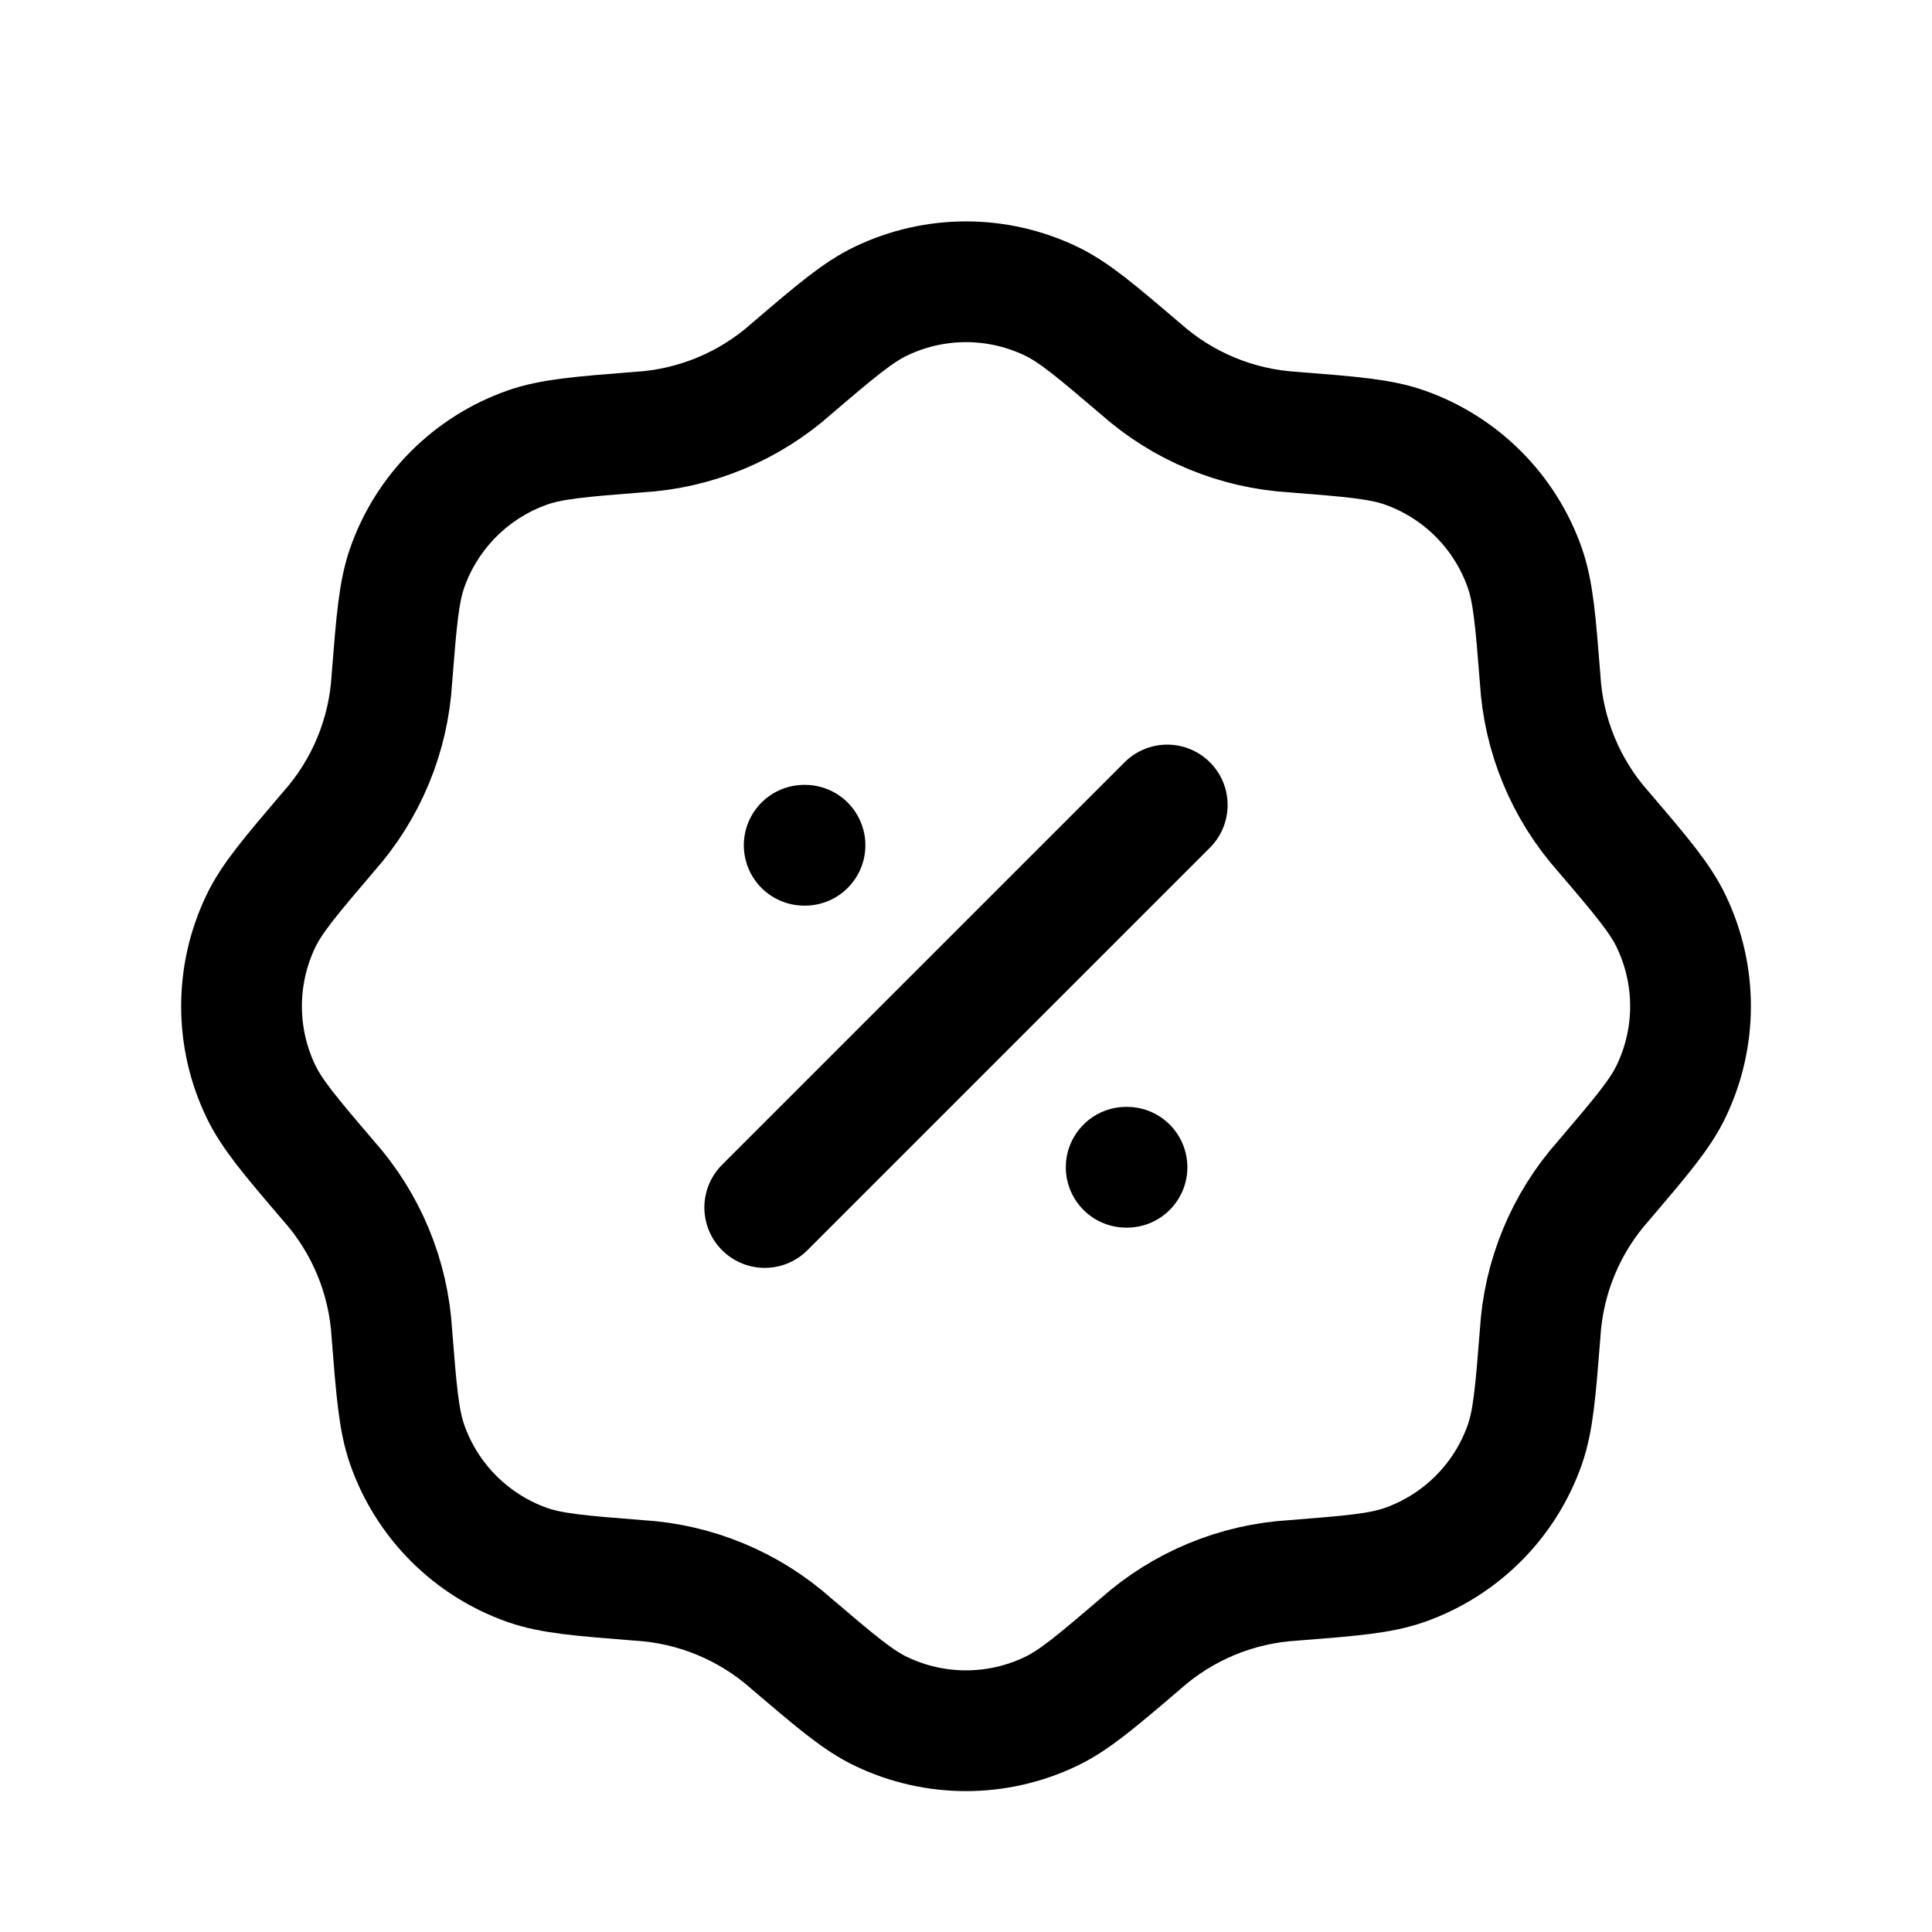
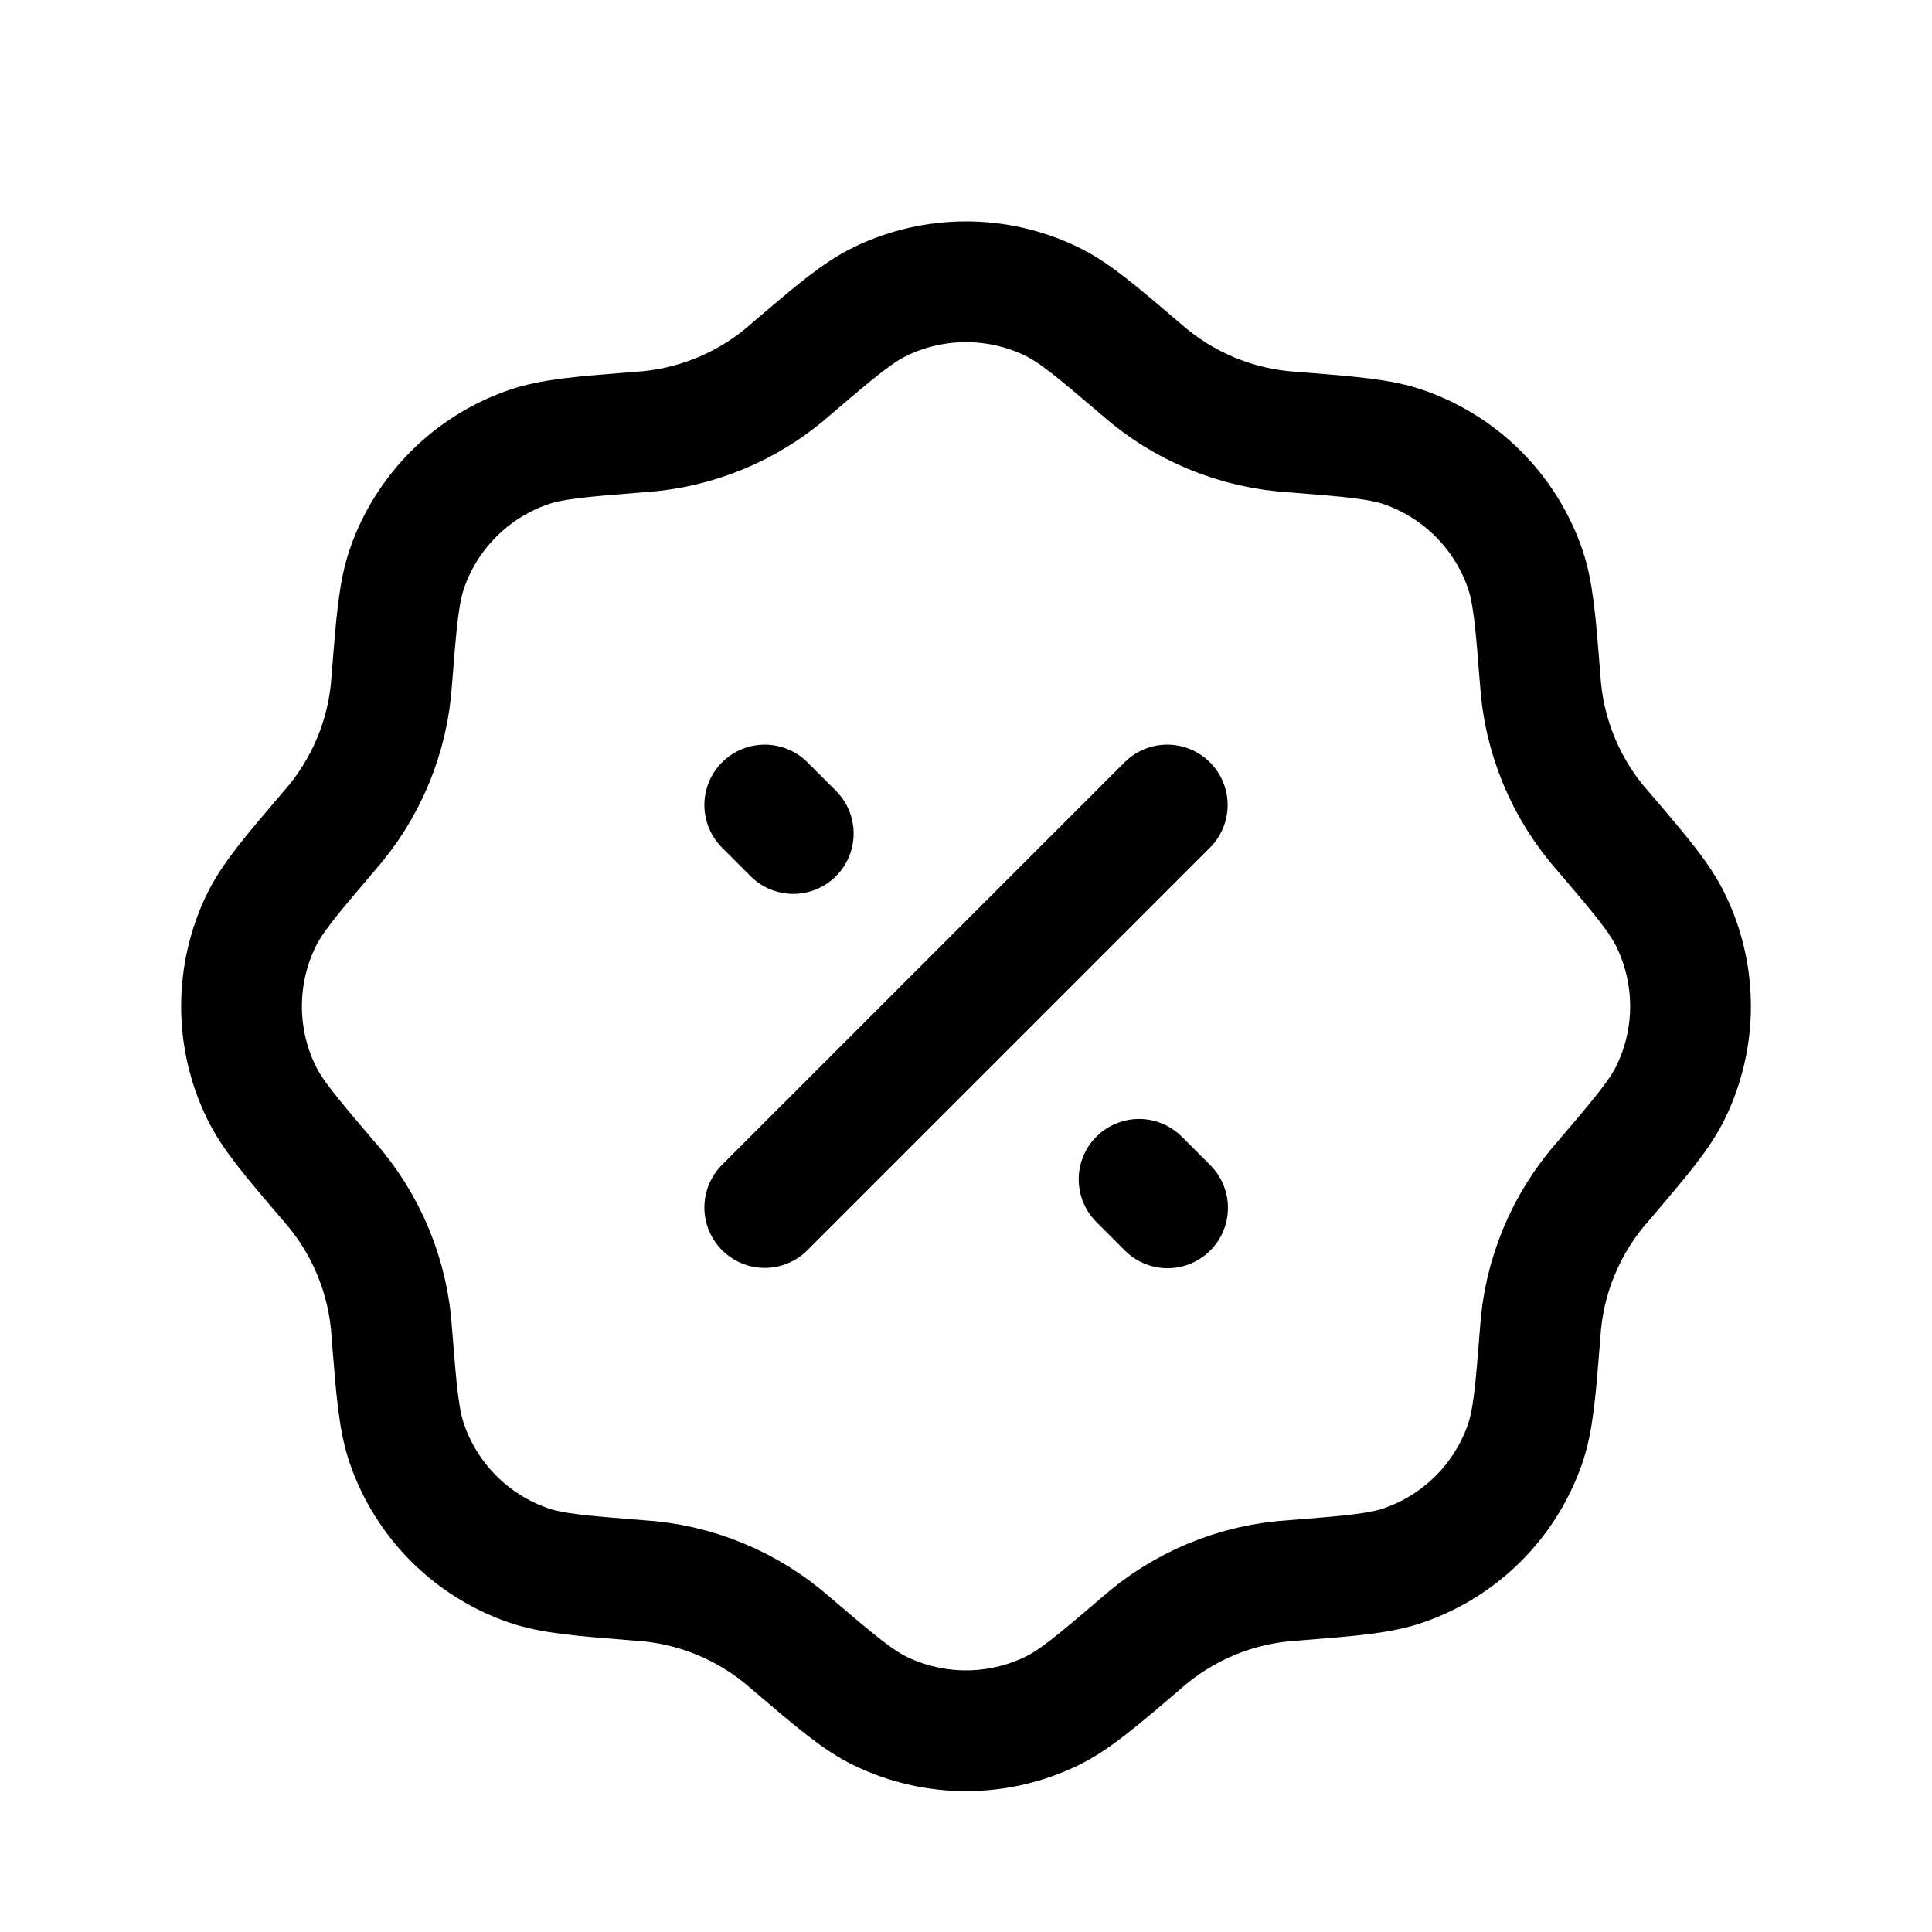
<svg xmlns="http://www.w3.org/2000/svg" width="24" height="24" fill="none" viewBox="0 0 24 24" stroke-width="1.5" stroke-linecap="round" stroke-linejoin="round" stroke="currentColor">
-   <path d="m9.5 15 5-5m-4.51.5H10m3.99 4H14M9.833 4.58c.55-.47.826-.704 1.114-.841a2.442 2.442 0 0 1 2.106 0c.288.137.563.372 1.114.841a3.132 3.132 0 0 0 1.9.788c.722.057 1.083.086 1.384.192a2.442 2.442 0 0 1 1.489 1.49c.106.3.135.66.192 1.382a3.13 3.13 0 0 0 .788 1.901c.47.55.704.826.841 1.114.319.666.319 1.44 0 2.106-.137.288-.372.563-.841 1.114a3.13 3.13 0 0 0-.788 1.9c-.057.722-.086 1.083-.192 1.384a2.442 2.442 0 0 1-1.49 1.489c-.3.106-.66.135-1.382.192a3.131 3.131 0 0 0-1.901.788c-.55.47-.826.704-1.114.841a2.441 2.441 0 0 1-2.106 0c-.288-.137-.563-.372-1.114-.841a3.13 3.13 0 0 0-1.9-.788c-.722-.057-1.083-.086-1.384-.192a2.442 2.442 0 0 1-1.489-1.49c-.106-.3-.135-.66-.192-1.382a3.132 3.132 0 0 0-.788-1.901c-.47-.55-.704-.826-.841-1.114a2.442 2.442 0 0 1 0-2.106c.137-.288.372-.563.841-1.114a3.131 3.131 0 0 0 .788-1.9c.057-.722.086-1.083.192-1.384A2.442 2.442 0 0 1 6.55 5.56c.3-.106.66-.135 1.382-.192a3.131 3.131 0 0 0 1.901-.788Z" />
+   <path d="M9.833 4.58c.55-.47.826-.704 1.114-.841a2.442 2.442 0 0 1 2.106 0c.288.137.563.372 1.114.841a3.132 3.132 0 0 0 1.9.788c.722.057 1.083.086 1.384.192a2.442 2.442 0 0 1 1.489 1.49c.106.3.135.66.192 1.382a3.13 3.13 0 0 0 .788 1.901c.47.55.704.826.841 1.114.319.666.319 1.44 0 2.106-.137.288-.372.563-.841 1.114a3.13 3.13 0 0 0-.788 1.9c-.057.722-.086 1.083-.192 1.384a2.442 2.442 0 0 1-1.49 1.489c-.3.106-.66.135-1.382.192a3.131 3.131 0 0 0-1.901.788c-.55.47-.826.704-1.114.841a2.441 2.441 0 0 1-2.106 0c-.288-.137-.563-.372-1.114-.841a3.13 3.13 0 0 0-1.9-.788c-.722-.057-1.083-.086-1.384-.192a2.442 2.442 0 0 1-1.489-1.49c-.106-.3-.135-.66-.192-1.382a3.132 3.132 0 0 0-.788-1.901c-.47-.55-.704-.826-.841-1.114a2.442 2.442 0 0 1 0-2.106c.137-.288.372-.563.841-1.114a3.131 3.131 0 0 0 .788-1.9c.057-.722.086-1.083.192-1.384A2.442 2.442 0 0 1 6.55 5.56c.3-.106.66-.135 1.382-.192a3.131 3.131 0 0 0 1.901-.788Zm.021 5.774L9.5 10m5.004 5.004-.354-.354M9.5 15l5-5" />
</svg>
